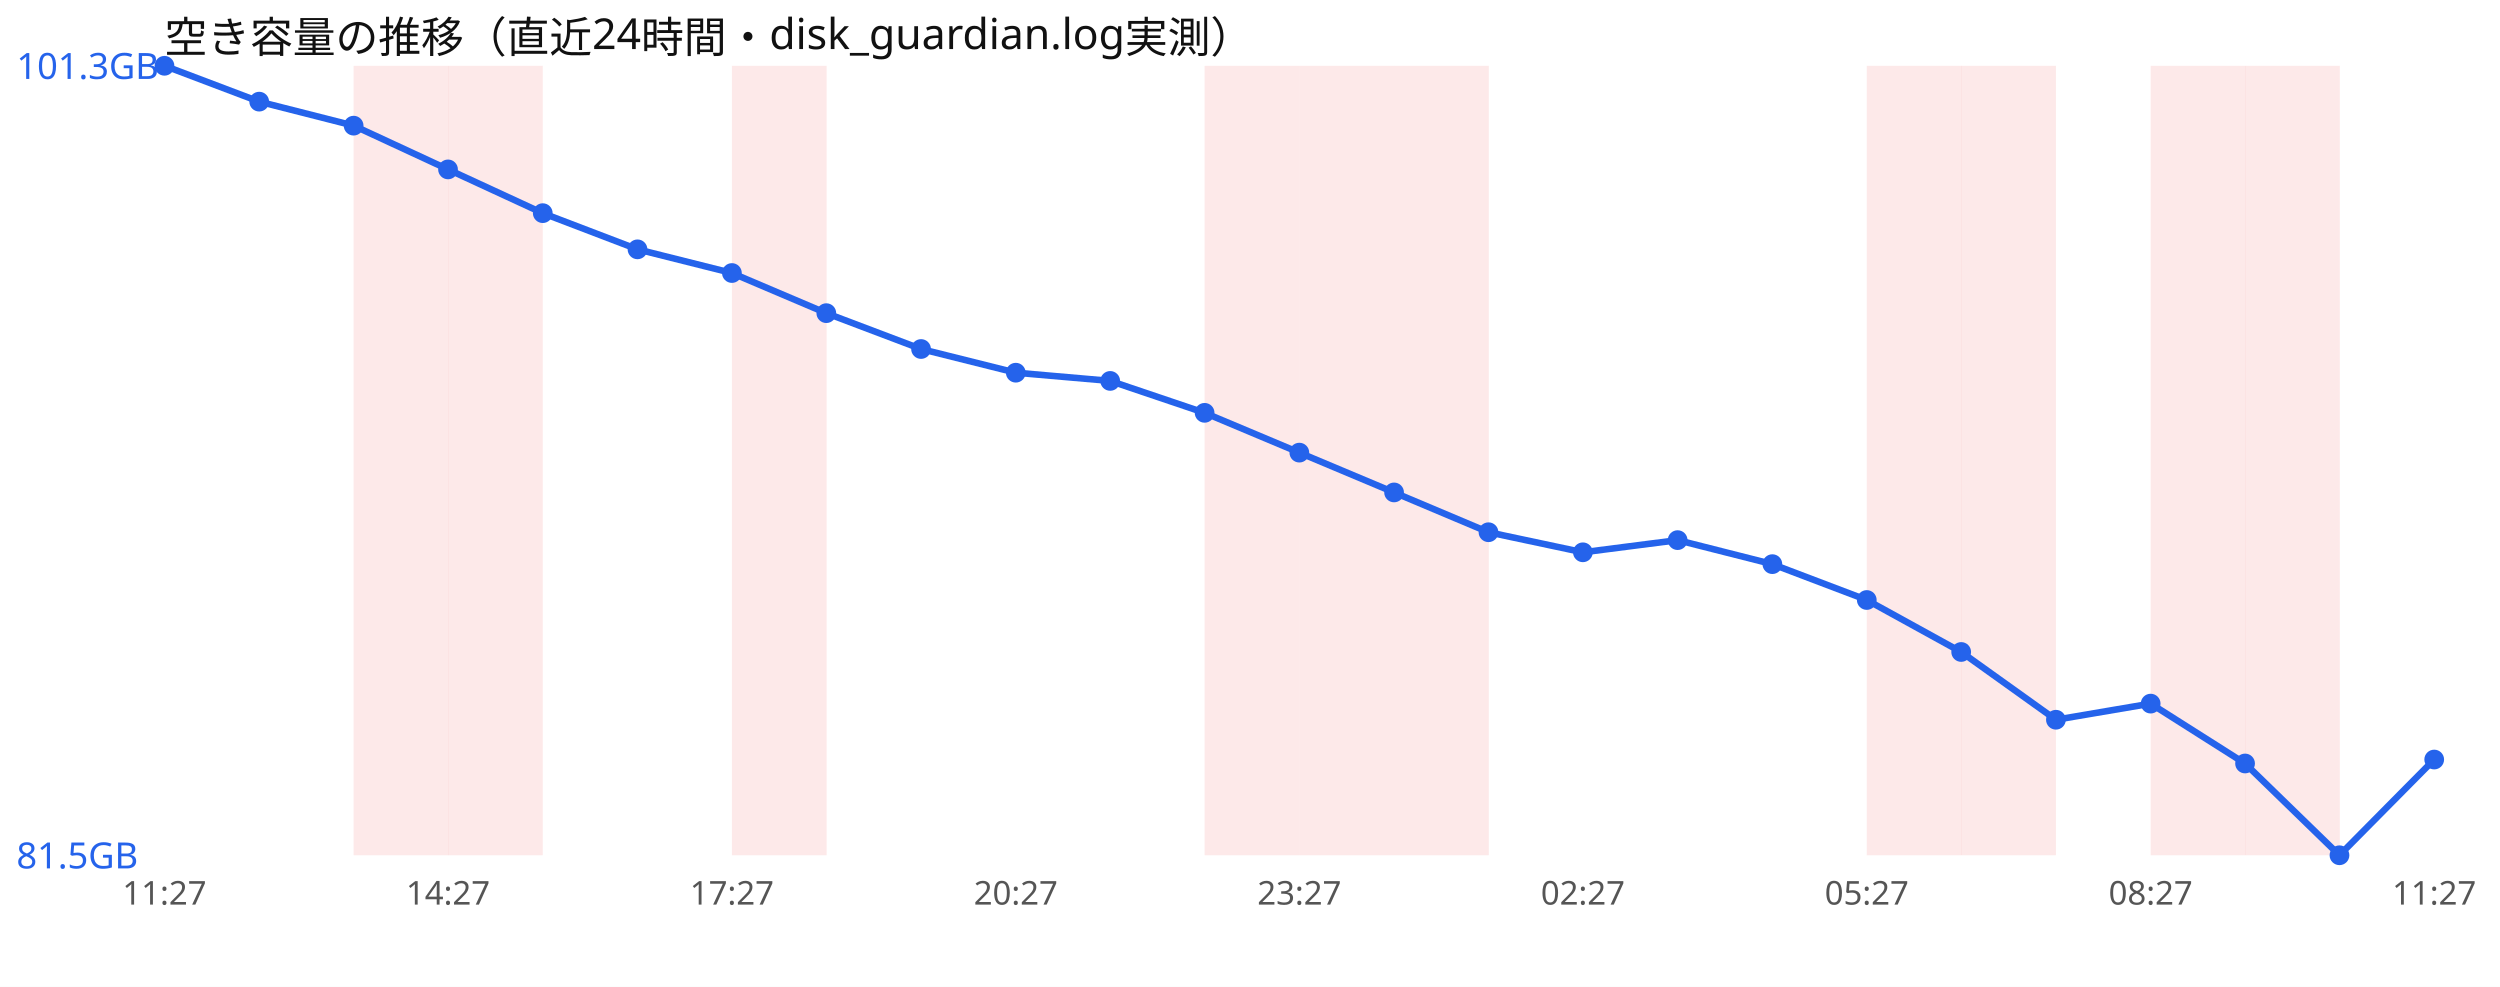
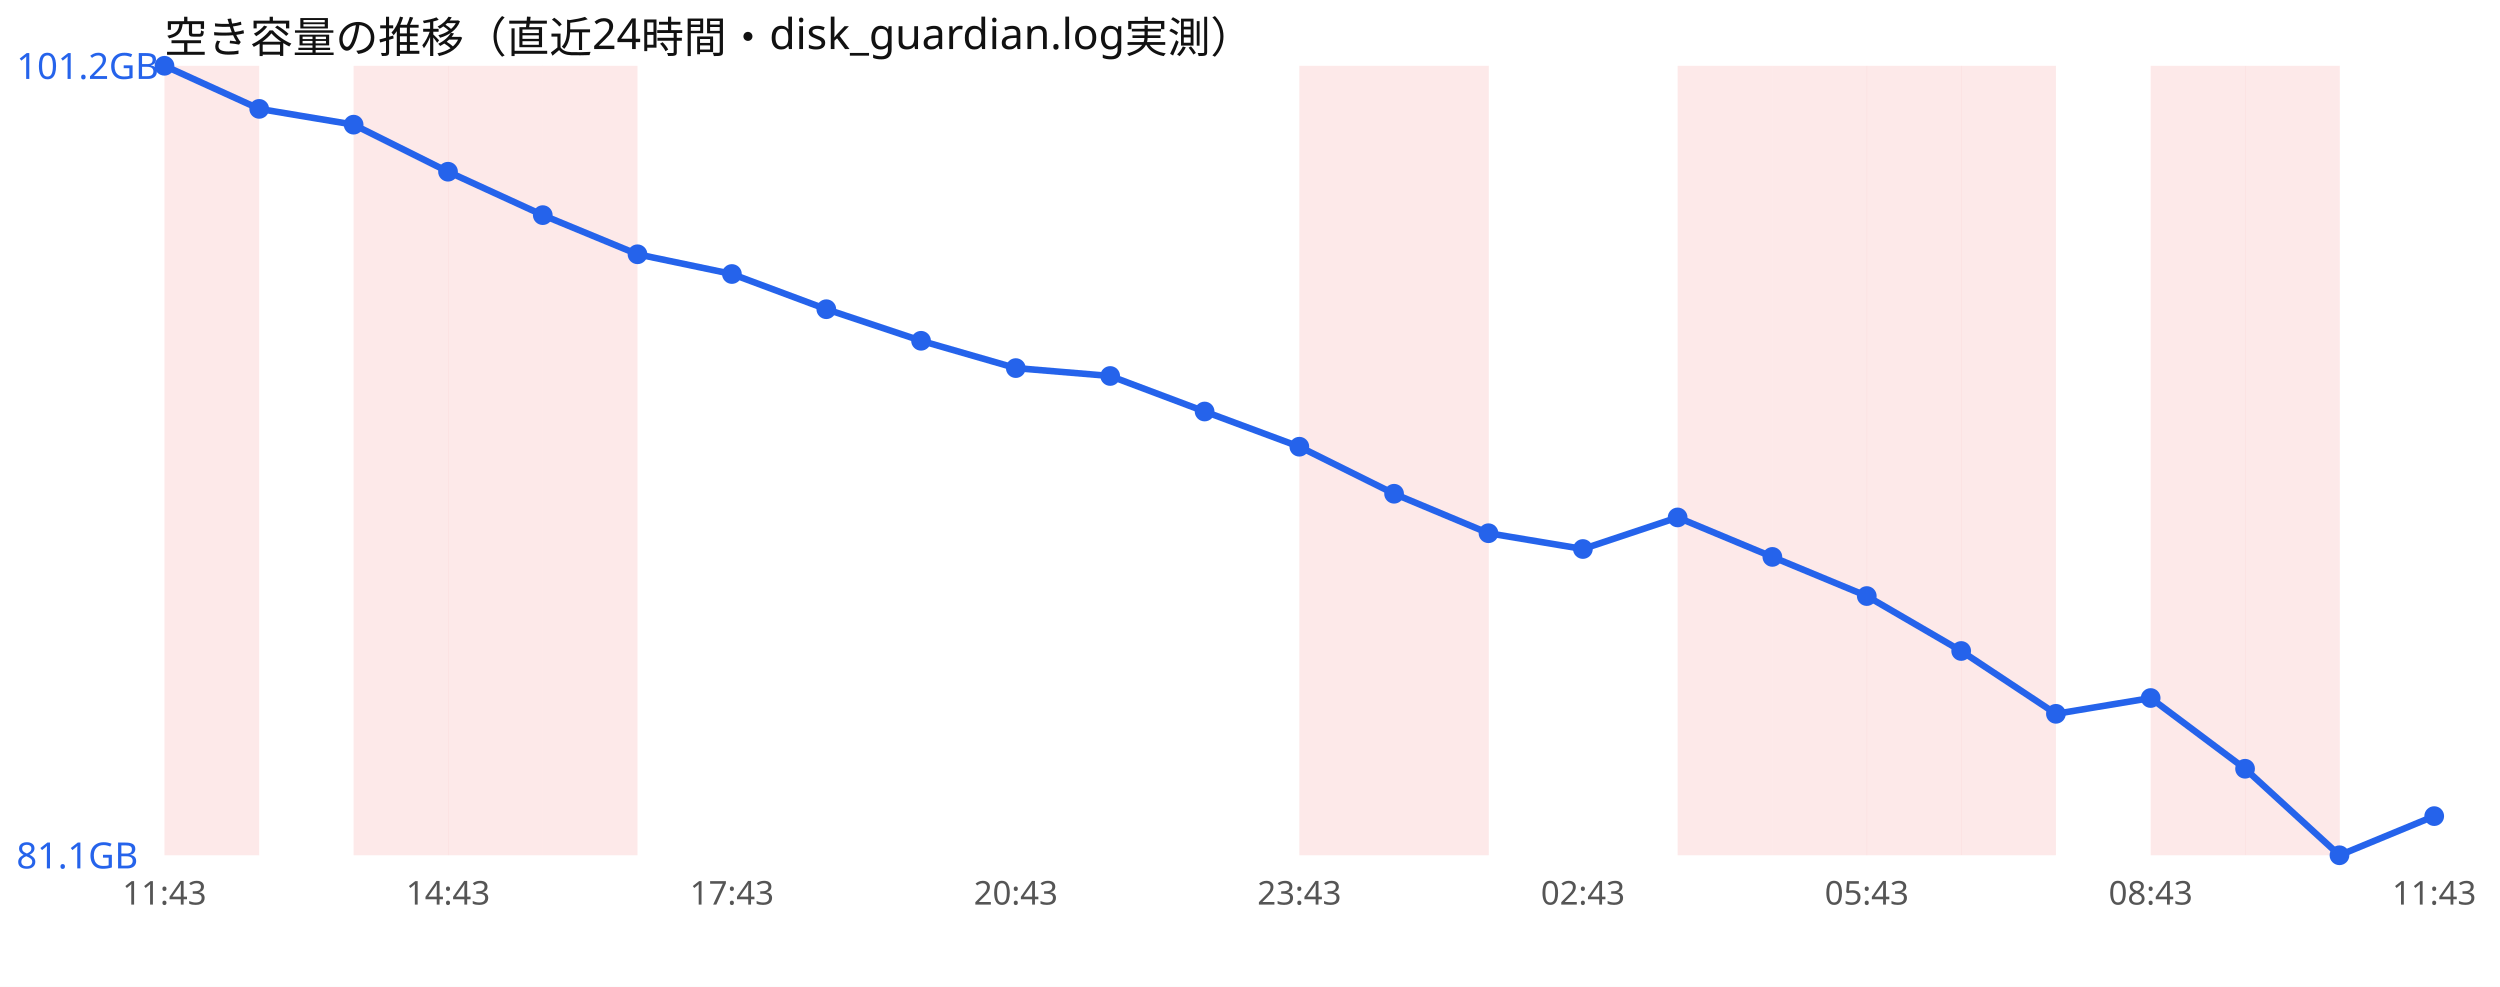
<svg xmlns="http://www.w3.org/2000/svg" width="760" height="300" viewBox="0 0 760 300" font-family="sans-serif">
  <rect width="760" height="300" fill="#ffffff" />
  <text x="50" y="16" font-size="13" fill="#111">空き容量の推移（直近24時間・disk_guardian.log実測）</text>
+   <rect x="50.0" y="20" width="28.8" height="240" fill="#ef4444" opacity="0.12" />
  <rect x="107.5" y="20" width="28.8" height="240" fill="#ef4444" opacity="0.12" />
  <rect x="136.2" y="20" width="28.8" height="240" fill="#ef4444" opacity="0.12" />
-   <rect x="222.5" y="20" width="28.8" height="240" fill="#ef4444" opacity="0.12" />
-   <rect x="366.2" y="20" width="28.8" height="240" fill="#ef4444" opacity="0.12" />
+   <rect x="165.0" y="20" width="28.8" height="240" fill="#ef4444" opacity="0.12" />
  <rect x="395.0" y="20" width="28.8" height="240" fill="#ef4444" opacity="0.12" />
  <rect x="423.8" y="20" width="28.8" height="240" fill="#ef4444" opacity="0.12" />
+   <rect x="510.0" y="20" width="28.8" height="240" fill="#ef4444" opacity="0.12" />
+   <rect x="538.8" y="20" width="28.8" height="240" fill="#ef4444" opacity="0.12" />
  <rect x="567.5" y="20" width="28.8" height="240" fill="#ef4444" opacity="0.12" />
  <rect x="596.2" y="20" width="28.8" height="240" fill="#ef4444" opacity="0.12" />
  <rect x="653.8" y="20" width="28.8" height="240" fill="#ef4444" opacity="0.12" />
  <rect x="682.5" y="20" width="28.8" height="240" fill="#ef4444" opacity="0.12" />
-   <polyline points="50.0,20.0 78.8,30.9 107.5,38.2 136.2,51.5 165.0,64.8 193.8,75.8 222.5,83.0 251.2,95.2 280.0,106.1 308.8,113.3 337.5,115.8 366.2,125.5 395.0,137.6 423.8,149.7 452.5,161.8 481.2,167.9 510.0,164.2 538.8,171.5 567.5,182.4 596.2,198.2 625.0,218.8 653.8,213.9 682.5,232.1 711.2,260.0 740.0,230.9" fill="none" stroke="#2563eb" stroke-width="2" />
+   <polyline points="50.0,20.0 78.8,33.1 107.5,37.9 136.2,52.2 165.0,65.4 193.8,77.3 222.5,83.3 251.2,94.0 280.0,103.6 308.8,111.9 337.5,114.3 366.2,125.1 395.0,135.8 423.8,150.1 452.5,162.1 481.2,166.9 510.0,157.3 538.8,169.3 567.5,181.2 596.2,197.9 625.0,217.0 653.8,212.2 682.5,233.7 711.2,260.0 740.0,248.1" fill="none" stroke="#2563eb" stroke-width="2" />
  <circle cx="50.0" cy="20.0" r="3" fill="#2563eb" />
-   <circle cx="78.8" cy="30.9" r="3" fill="#2563eb" />
-   <circle cx="107.5" cy="38.2" r="3" fill="#2563eb" />
-   <circle cx="136.2" cy="51.5" r="3" fill="#2563eb" />
-   <circle cx="165.0" cy="64.8" r="3" fill="#2563eb" />
-   <circle cx="193.8" cy="75.8" r="3" fill="#2563eb" />
-   <circle cx="222.5" cy="83.0" r="3" fill="#2563eb" />
-   <circle cx="251.2" cy="95.2" r="3" fill="#2563eb" />
-   <circle cx="280.0" cy="106.1" r="3" fill="#2563eb" />
-   <circle cx="308.8" cy="113.3" r="3" fill="#2563eb" />
-   <circle cx="337.5" cy="115.8" r="3" fill="#2563eb" />
-   <circle cx="366.2" cy="125.5" r="3" fill="#2563eb" />
-   <circle cx="395.0" cy="137.6" r="3" fill="#2563eb" />
-   <circle cx="423.8" cy="149.7" r="3" fill="#2563eb" />
-   <circle cx="452.5" cy="161.8" r="3" fill="#2563eb" />
-   <circle cx="481.2" cy="167.9" r="3" fill="#2563eb" />
-   <circle cx="510.0" cy="164.2" r="3" fill="#2563eb" />
-   <circle cx="538.8" cy="171.5" r="3" fill="#2563eb" />
-   <circle cx="567.5" cy="182.4" r="3" fill="#2563eb" />
-   <circle cx="596.2" cy="198.2" r="3" fill="#2563eb" />
-   <circle cx="625.0" cy="218.8" r="3" fill="#2563eb" />
-   <circle cx="653.8" cy="213.9" r="3" fill="#2563eb" />
-   <circle cx="682.5" cy="232.1" r="3" fill="#2563eb" />
+   <circle cx="78.8" cy="33.1" r="3" fill="#2563eb" />
+   <circle cx="107.5" cy="37.9" r="3" fill="#2563eb" />
+   <circle cx="136.2" cy="52.2" r="3" fill="#2563eb" />
+   <circle cx="165.0" cy="65.4" r="3" fill="#2563eb" />
+   <circle cx="193.8" cy="77.3" r="3" fill="#2563eb" />
+   <circle cx="222.5" cy="83.3" r="3" fill="#2563eb" />
+   <circle cx="251.2" cy="94.0" r="3" fill="#2563eb" />
+   <circle cx="280.0" cy="103.6" r="3" fill="#2563eb" />
+   <circle cx="308.8" cy="111.9" r="3" fill="#2563eb" />
+   <circle cx="337.5" cy="114.3" r="3" fill="#2563eb" />
+   <circle cx="366.2" cy="125.1" r="3" fill="#2563eb" />
+   <circle cx="395.0" cy="135.8" r="3" fill="#2563eb" />
+   <circle cx="423.8" cy="150.1" r="3" fill="#2563eb" />
+   <circle cx="452.5" cy="162.1" r="3" fill="#2563eb" />
+   <circle cx="481.2" cy="166.9" r="3" fill="#2563eb" />
+   <circle cx="510.0" cy="157.3" r="3" fill="#2563eb" />
+   <circle cx="538.8" cy="169.3" r="3" fill="#2563eb" />
+   <circle cx="567.5" cy="181.2" r="3" fill="#2563eb" />
+   <circle cx="596.2" cy="197.9" r="3" fill="#2563eb" />
+   <circle cx="625.0" cy="217.0" r="3" fill="#2563eb" />
+   <circle cx="653.8" cy="212.2" r="3" fill="#2563eb" />
+   <circle cx="682.5" cy="233.7" r="3" fill="#2563eb" />
  <circle cx="711.2" cy="260.0" r="3" fill="#2563eb" />
-   <circle cx="740.0" cy="230.9" r="3" fill="#2563eb" />
-   <text x="5" y="24.0" font-size="11" fill="#2563eb">101.3GB</text>
-   <text x="5" y="264.0" font-size="11" fill="#2563eb">81.5GB</text>
-   <text x="50.0" y="275" font-size="10" fill="#555" text-anchor="middle">11:27</text>
-   <text x="136.2" y="275" font-size="10" fill="#555" text-anchor="middle">14:27</text>
-   <text x="222.5" y="275" font-size="10" fill="#555" text-anchor="middle">17:27</text>
-   <text x="308.8" y="275" font-size="10" fill="#555" text-anchor="middle">20:27</text>
-   <text x="395.0" y="275" font-size="10" fill="#555" text-anchor="middle">23:27</text>
-   <text x="481.2" y="275" font-size="10" fill="#555" text-anchor="middle">02:27</text>
-   <text x="567.5" y="275" font-size="10" fill="#555" text-anchor="middle">05:27</text>
-   <text x="653.8" y="275" font-size="10" fill="#555" text-anchor="middle">08:27</text>
-   <text x="740.0" y="275" font-size="10" fill="#555" text-anchor="middle">11:27</text>
+   <circle cx="740.0" cy="248.1" r="3" fill="#2563eb" />
+   <text x="5" y="24.0" font-size="11" fill="#2563eb">101.2GB</text>
+   <text x="5" y="264.0" font-size="11" fill="#2563eb">81.1GB</text>
+   <text x="50.0" y="275" font-size="10" fill="#555" text-anchor="middle">11:43</text>
+   <text x="136.2" y="275" font-size="10" fill="#555" text-anchor="middle">14:43</text>
+   <text x="222.5" y="275" font-size="10" fill="#555" text-anchor="middle">17:43</text>
+   <text x="308.8" y="275" font-size="10" fill="#555" text-anchor="middle">20:43</text>
+   <text x="395.0" y="275" font-size="10" fill="#555" text-anchor="middle">23:43</text>
+   <text x="481.2" y="275" font-size="10" fill="#555" text-anchor="middle">02:43</text>
+   <text x="567.5" y="275" font-size="10" fill="#555" text-anchor="middle">05:43</text>
+   <text x="653.8" y="275" font-size="10" fill="#555" text-anchor="middle">08:43</text>
+   <text x="740.0" y="275" font-size="10" fill="#555" text-anchor="middle">11:43</text>
</svg>
